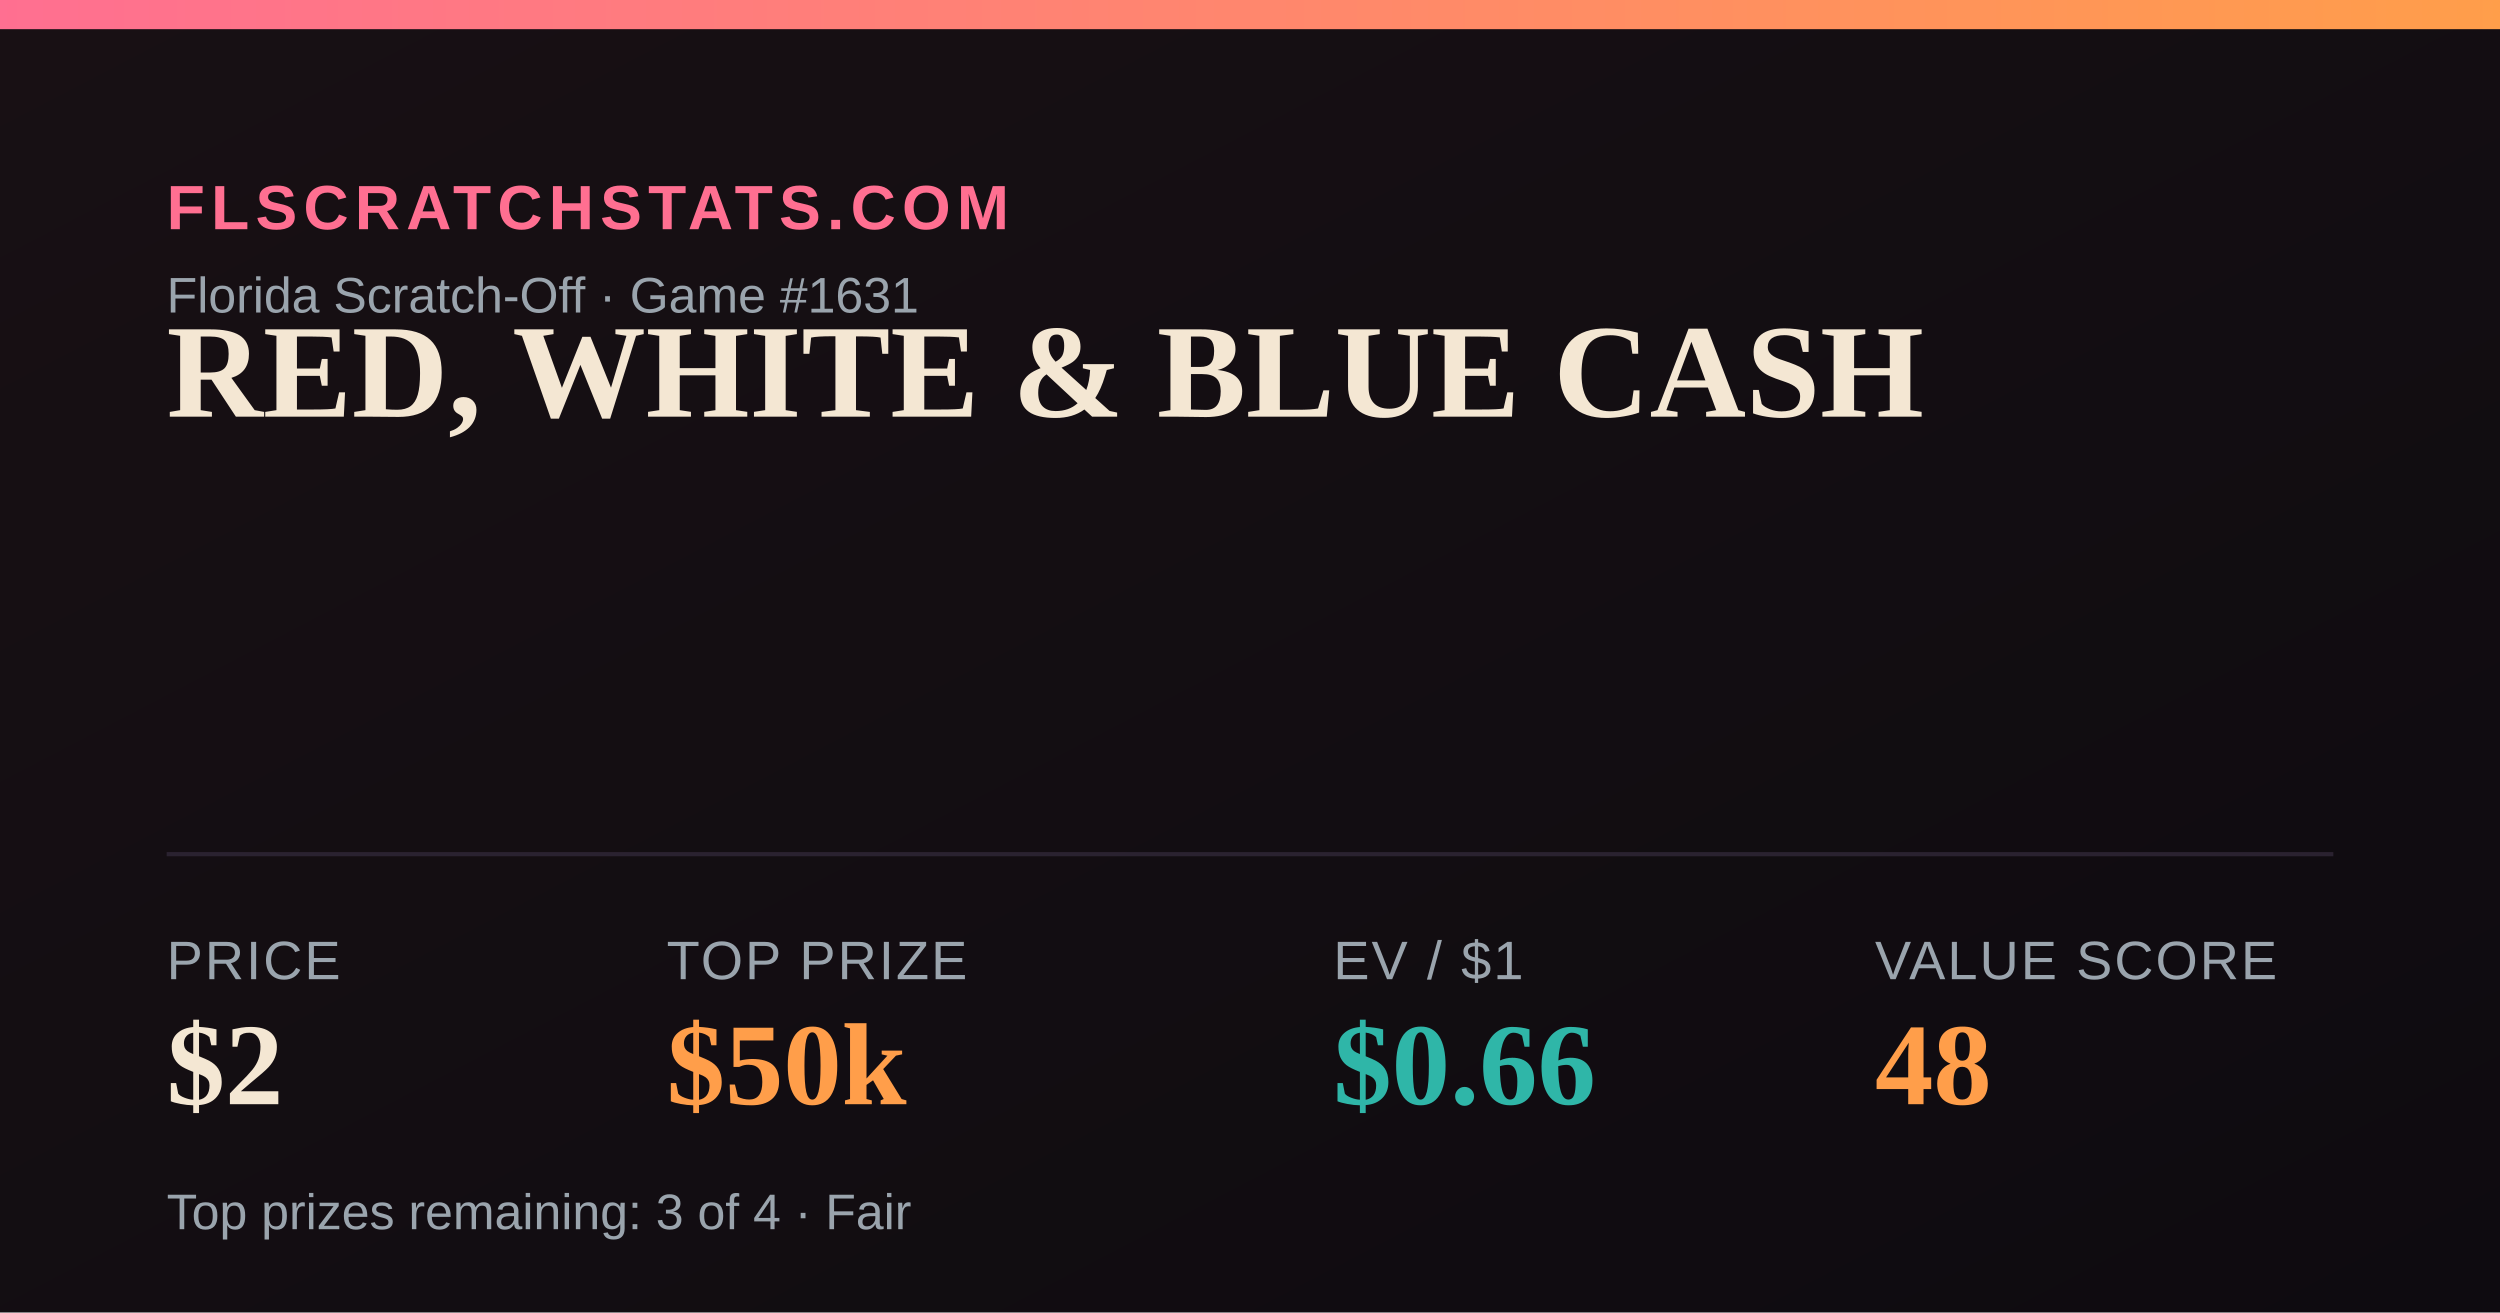
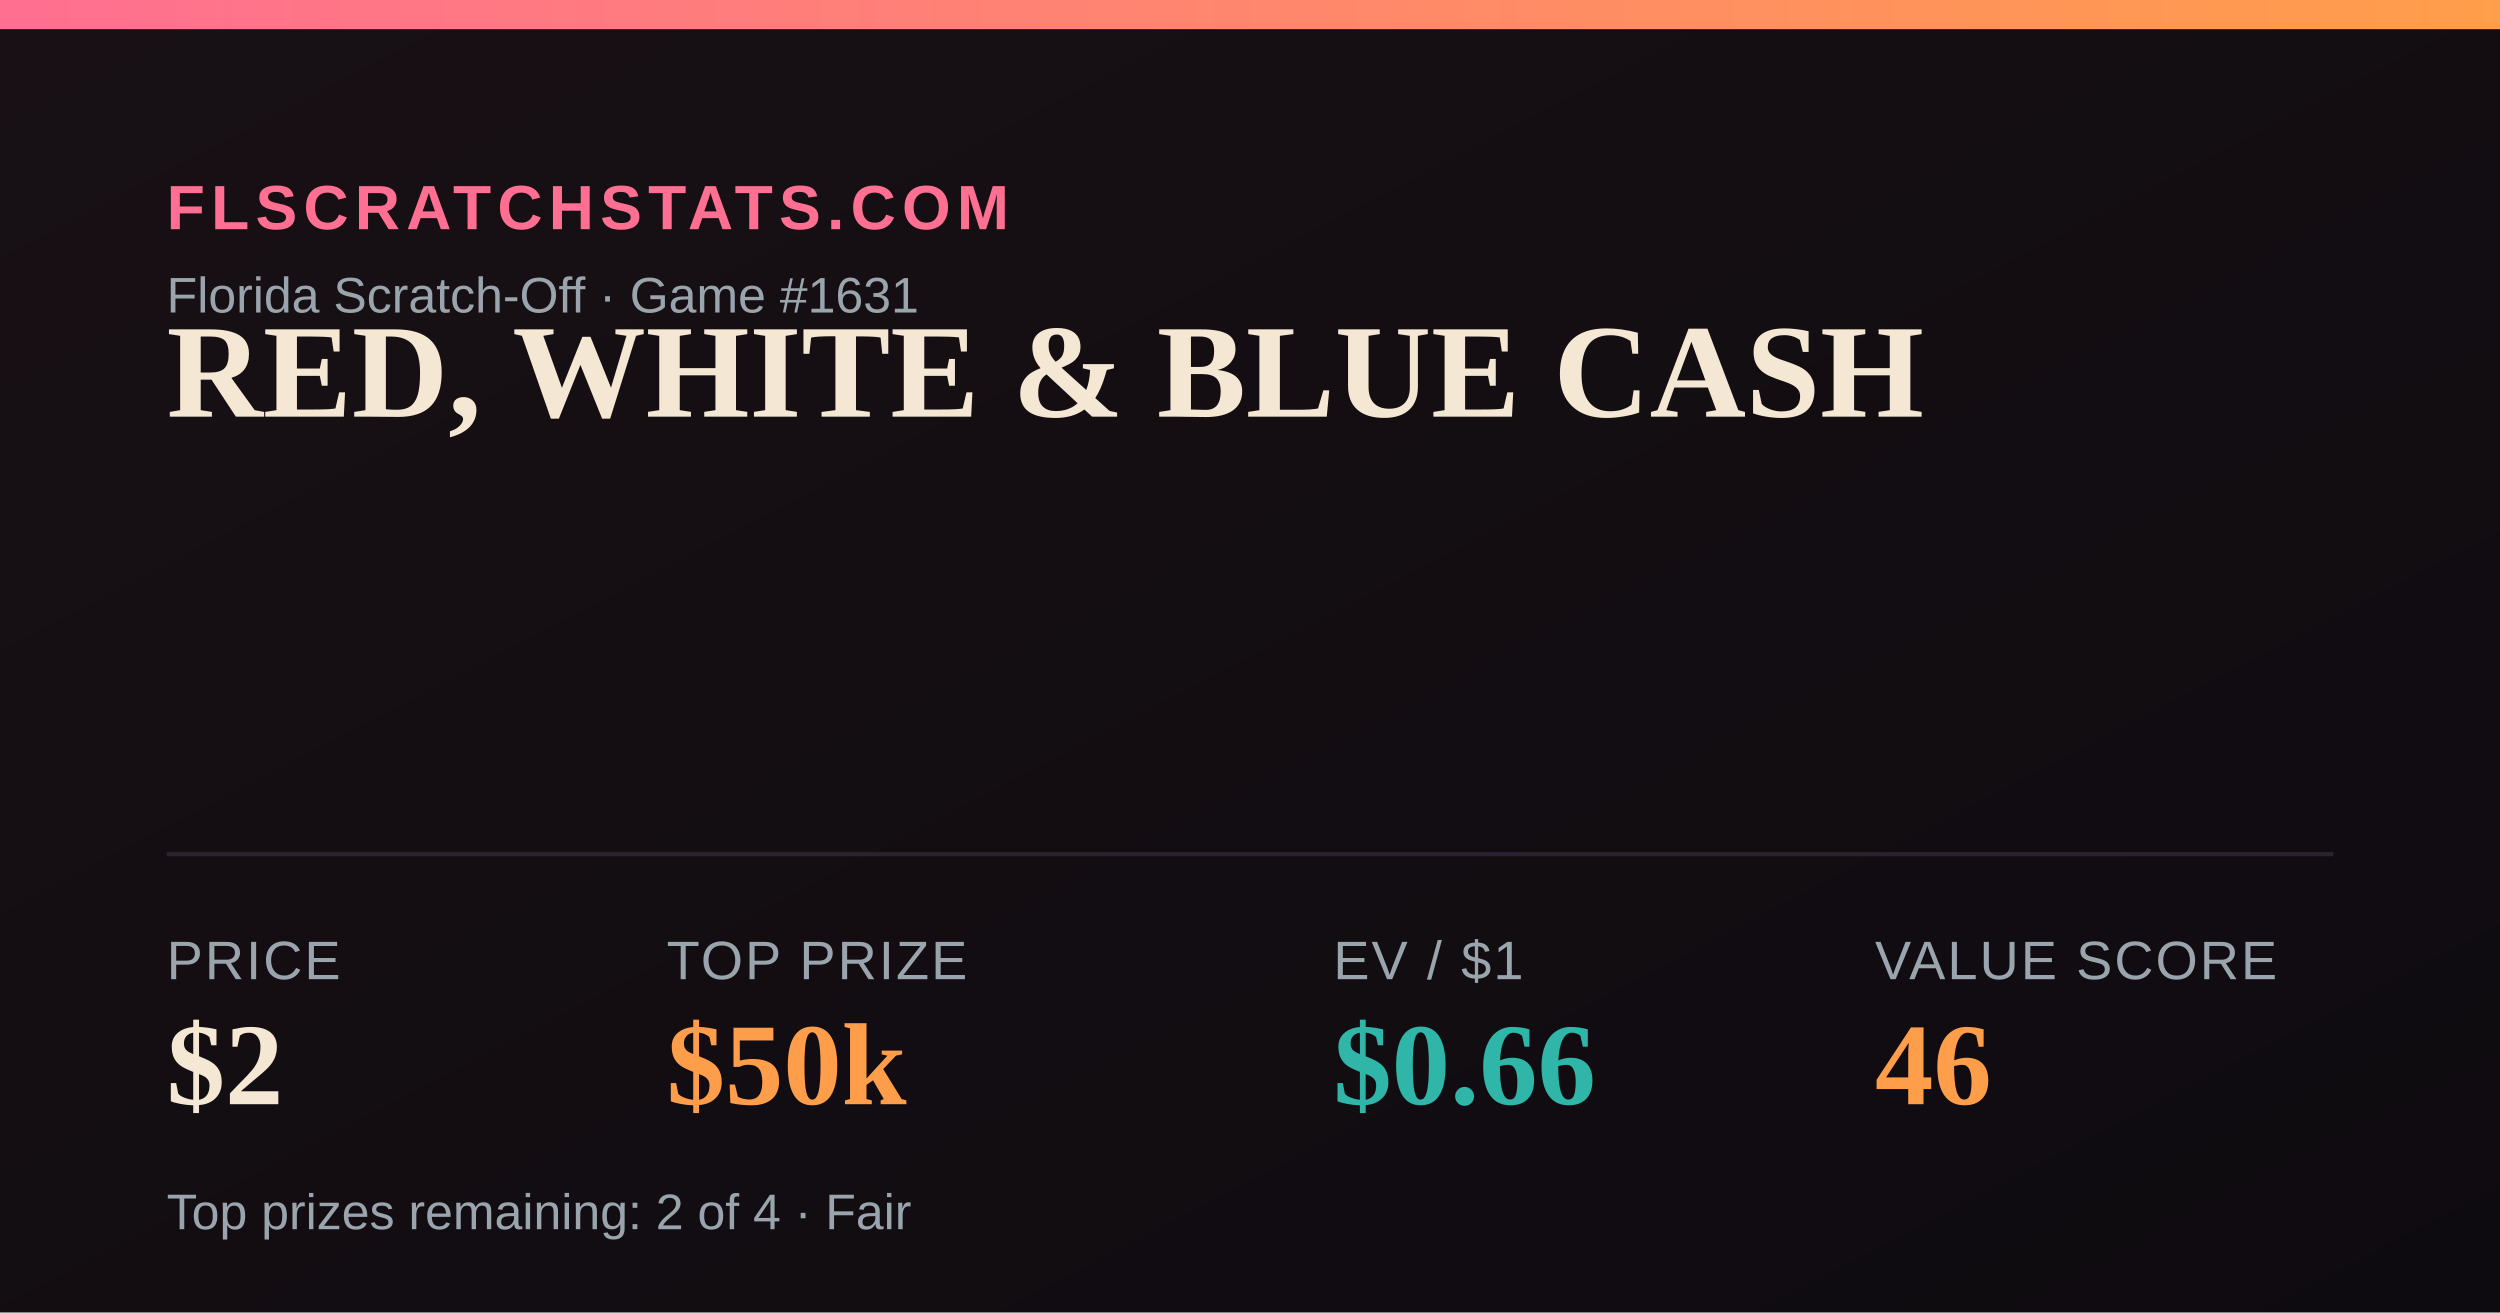
<svg xmlns="http://www.w3.org/2000/svg" width="1200" height="630" viewBox="0 0 1200 630">
  <defs>
    <linearGradient id="bg" x1="0" y1="0" x2="1" y2="1">
      <stop offset="0" stop-color="#181014" />
      <stop offset="1" stop-color="#0e0b10" />
    </linearGradient>
    <linearGradient id="accent" x1="0" y1="0" x2="1" y2="0">
      <stop offset="0" stop-color="#FF6F91" />
      <stop offset="1" stop-color="#FF9E4A" />
    </linearGradient>
  </defs>
  <rect width="1200" height="630" fill="url(#bg)" />
  <rect x="0" y="0" width="1200" height="14" fill="url(#accent)" />
  <text x="80" y="110" font-family="Arial,Helvetica,sans-serif" font-size="30" fill="#FF6F91" letter-spacing="3" font-weight="700">FLSCRATCHSTATS.COM</text>
  <text x="80" y="150" font-family="Arial,Helvetica,sans-serif" font-size="24" fill="#9aa4ad">Florida Scratch-Off · Game #1631</text>
  <text x="80" y="200" font-family="Georgia,'Times New Roman',serif" font-size="64" font-weight="700" fill="#F4E7D3">RED, WHITE &amp; BLUE CASH</text>
  <line x1="80" y1="410" x2="1120" y2="410" stroke="#2a2230" stroke-width="2" />
  <text x="80" y="470" font-family="Arial,Helvetica,sans-serif" font-size="26" fill="#9aa4ad" letter-spacing="1">PRICE</text>
  <text x="80" y="530" font-family="Georgia,'Times New Roman',serif" font-size="56" font-weight="700" fill="#F4E7D3">$2</text>
  <text x="320" y="470" font-family="Arial,Helvetica,sans-serif" font-size="26" fill="#9aa4ad" letter-spacing="1">TOP PRIZE</text>
  <text x="320" y="530" font-family="Georgia,'Times New Roman',serif" font-size="56" font-weight="700" fill="#FF9E4A">$50k</text>
  <text x="640" y="470" font-family="Arial,Helvetica,sans-serif" font-size="26" fill="#9aa4ad" letter-spacing="1">EV / $1</text>
  <text x="640" y="530" font-family="Georgia,'Times New Roman',serif" font-size="56" font-weight="700" fill="#2FB6A8">$0.66</text>
  <text x="900" y="470" font-family="Arial,Helvetica,sans-serif" font-size="26" fill="#9aa4ad" letter-spacing="1">VALUE SCORE</text>
-   <text x="900" y="530" font-family="Georgia,'Times New Roman',serif" font-size="56" font-weight="700" fill="#FF9E4A">48</text>
-   <text x="80" y="590" font-family="Arial,Helvetica,sans-serif" font-size="24" fill="#9aa4ad">Top prizes remaining: 3 of 4 · Fair</text>
+   <text x="900" y="530" font-family="Georgia,'Times New Roman',serif" font-size="56" font-weight="700" fill="#FF9E4A">46</text>
+   <text x="80" y="590" font-family="Arial,Helvetica,sans-serif" font-size="24" fill="#9aa4ad">Top prizes remaining: 2 of 4 · Fair</text>
</svg>
